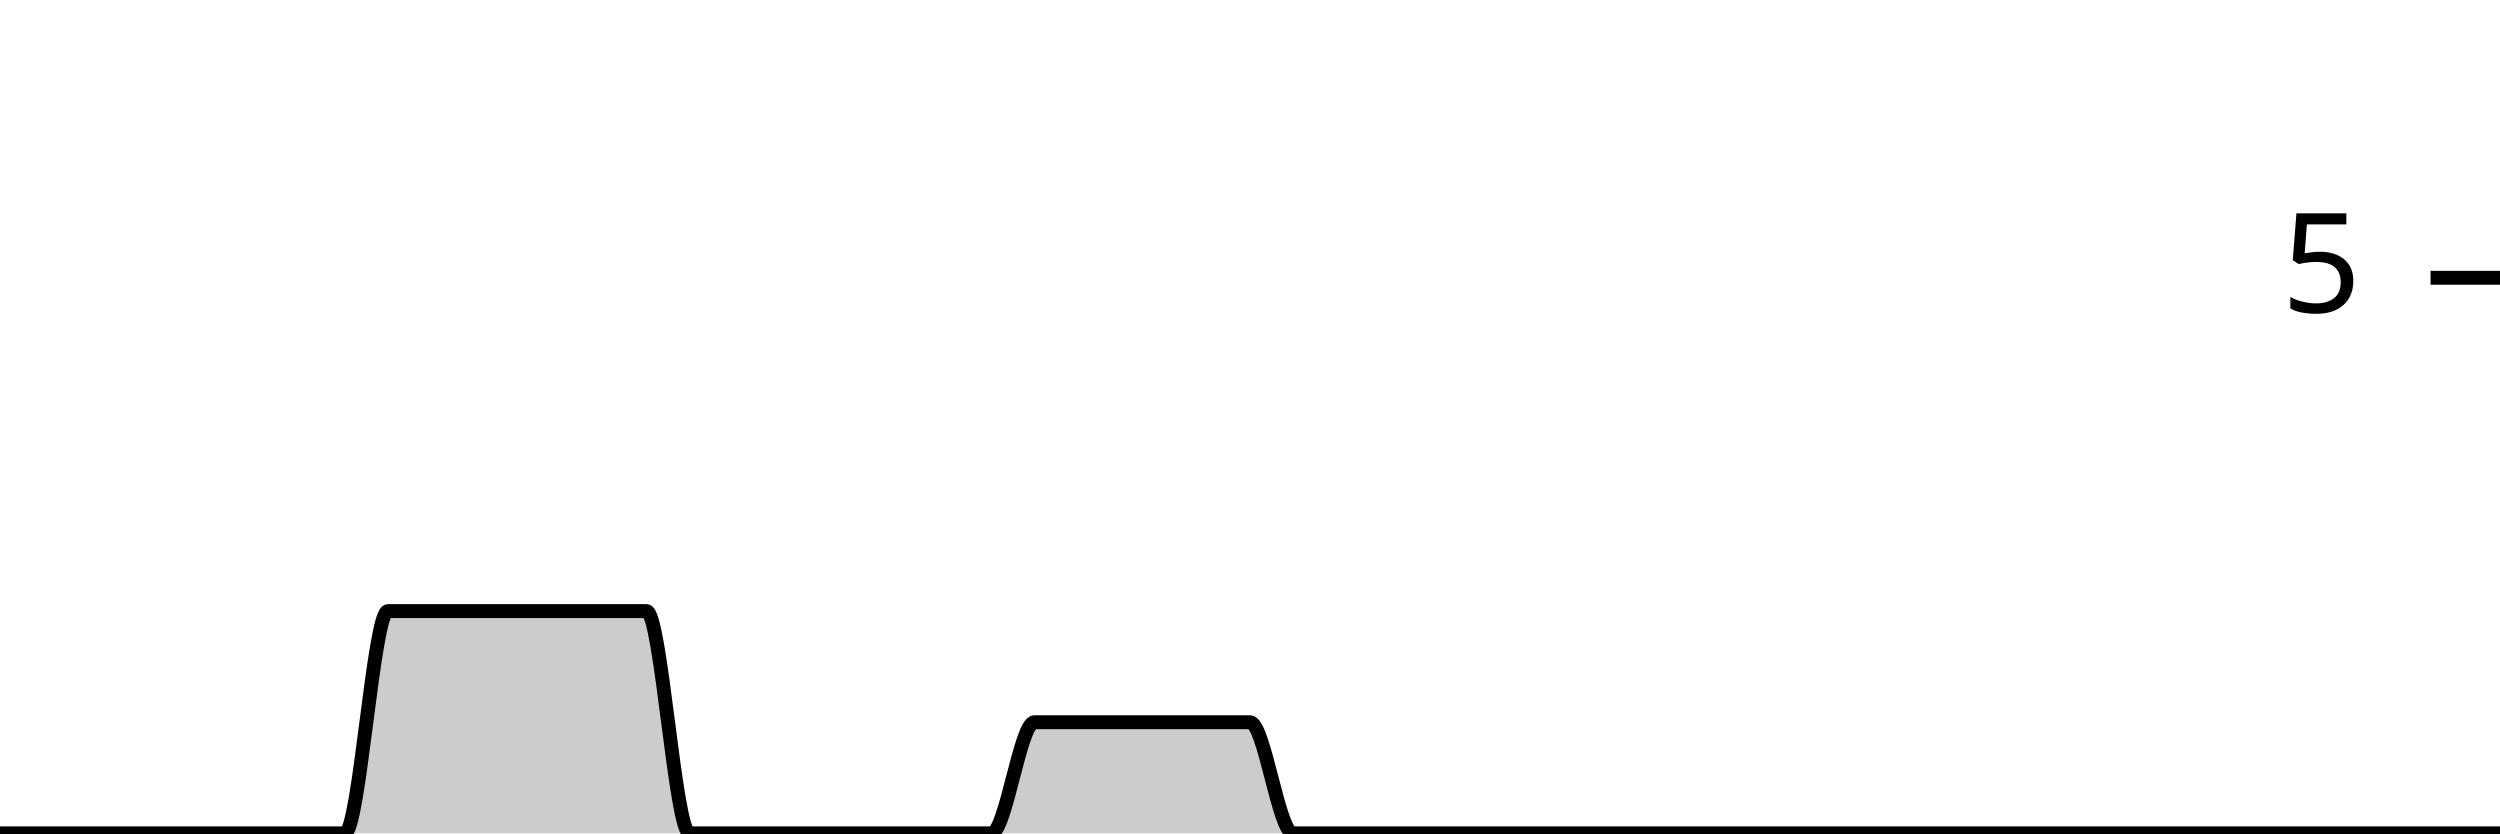
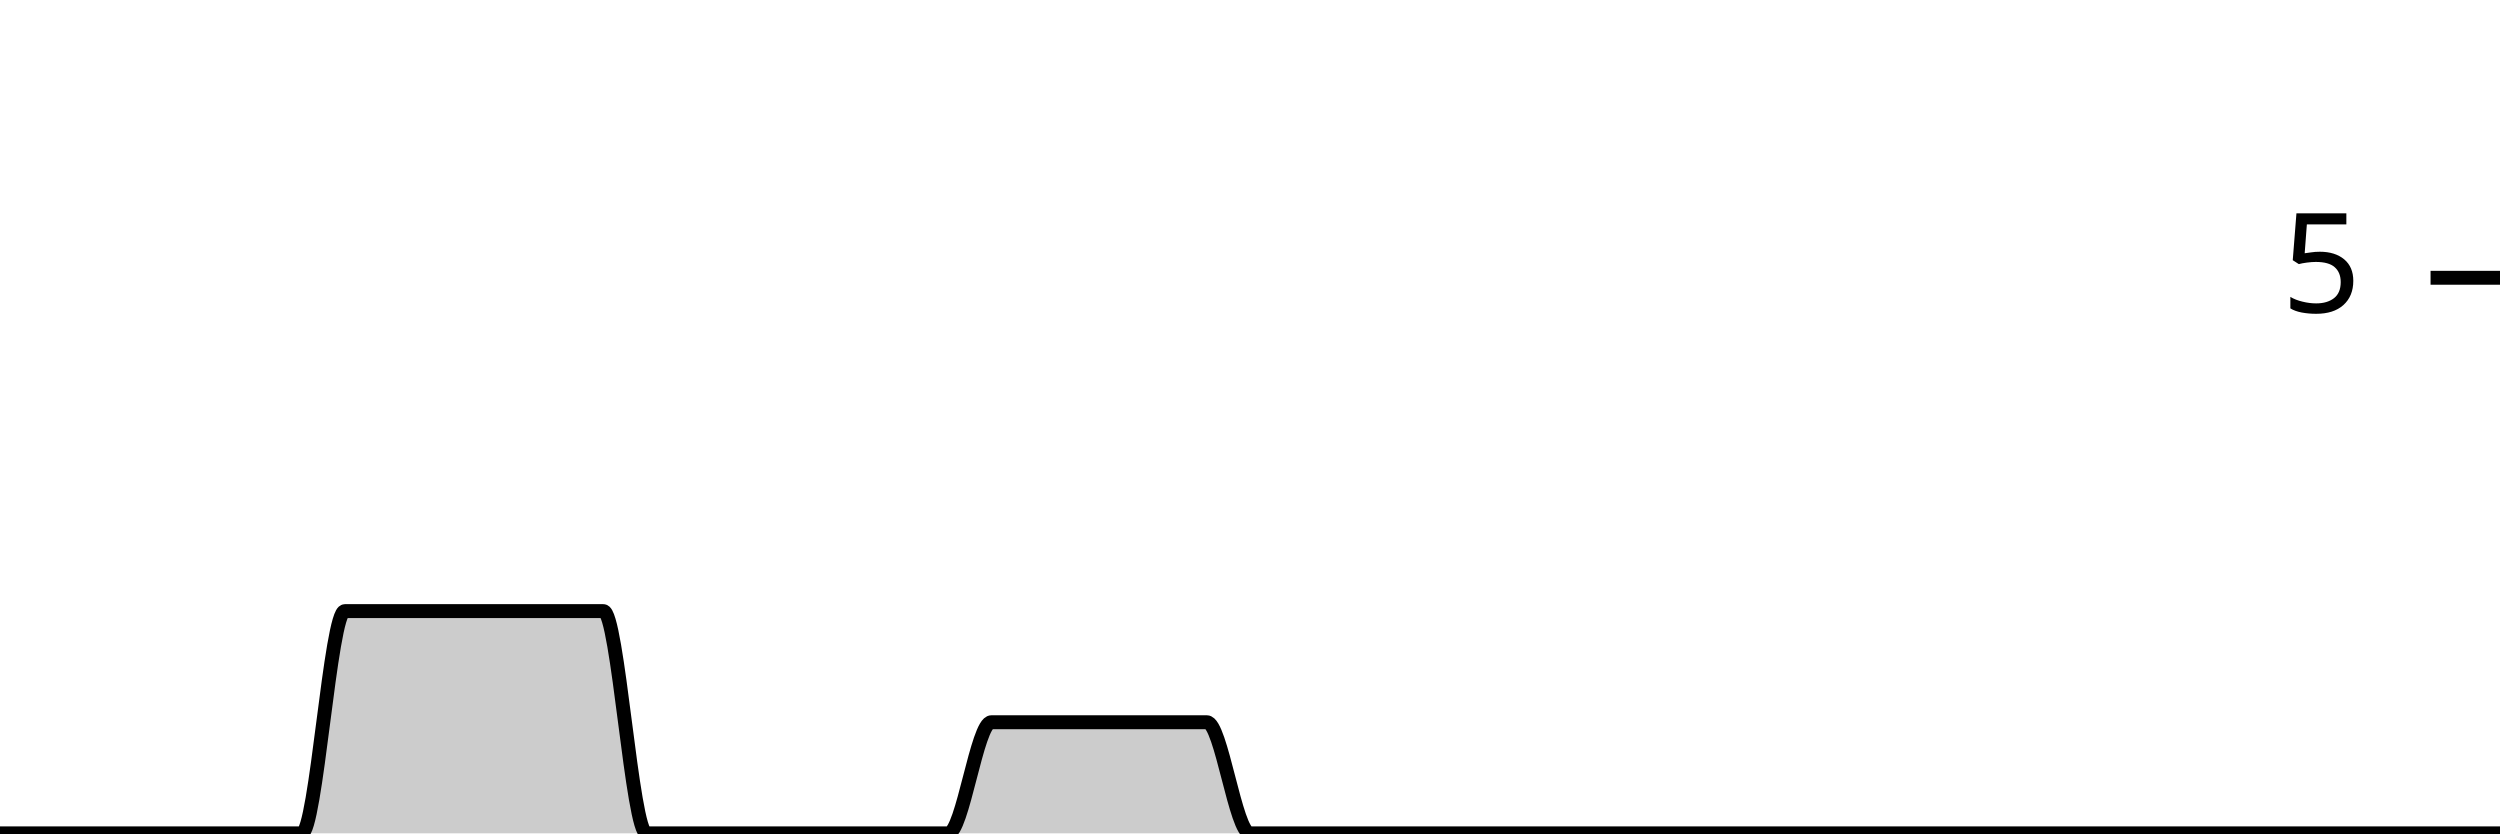
<svg xmlns="http://www.w3.org/2000/svg" viewBox="0 0 180 60">
  <g transform="translate(0,20)">
-     <path class="area" fill="rgba(0, 0, 0, 0.2)" d="M0,40C1.034,40,2.069,40,3.103,40C4.138,40,5.172,40,6.207,40C7.241,40,8.276,40,9.31,40C10.345,40,11.379,40,12.414,40C13.448,40,14.483,40,15.517,40C16.552,40,17.586,40,18.621,40C19.655,40,20.69,40,21.724,40C22.759,40,23.793,40,24.828,40C25.862,40,26.897,24,27.931,24C28.966,24,30,24,31.034,24C32.069,24,33.103,24,34.138,24C35.172,24,36.207,24,37.241,24C38.276,24,39.31,24,40.345,24C41.379,24,42.414,24,43.448,24C44.483,24,45.517,24,46.552,24C47.586,24,48.621,40,49.655,40C50.69,40,51.724,40,52.759,40C53.793,40,54.828,40,55.862,40C56.897,40,57.931,40,58.966,40C60,40,61.034,40,62.069,40C63.103,40,64.138,40,65.172,40C66.207,40,67.241,40,68.276,40C69.31,40,70.345,40,71.379,40C72.414,40,73.448,32,74.483,32C75.517,32,76.552,32,77.586,32C78.621,32,79.655,32,80.69,32C81.724,32,82.759,32,83.793,32C84.828,32,85.862,32,86.897,32C87.931,32,88.966,32,90,32C91.034,32,92.069,40,93.103,40C94.138,40,95.172,40,96.207,40C97.241,40,98.276,40,99.31,40C100.345,40,101.379,40,102.414,40C103.448,40,104.483,40,105.517,40C106.552,40,107.586,40,108.621,40C109.655,40,110.69,40,111.724,40C112.759,40,113.793,40,114.828,40C115.862,40,116.897,40,117.931,40C118.966,40,120,40,121.034,40C122.069,40,123.103,40,124.138,40C125.172,40,126.207,40,127.241,40C128.276,40,129.31,40,130.345,40C131.379,40,132.414,40,133.448,40C134.483,40,135.517,40,136.552,40C137.586,40,138.621,40,139.655,40C140.69,40,141.724,40,142.759,40C143.793,40,144.828,40,145.862,40C146.897,40,147.931,40,148.966,40C150,40,151.034,40,152.069,40C153.103,40,154.138,40,155.172,40C156.207,40,157.241,40,158.276,40C159.31,40,160.345,40,161.379,40C162.414,40,163.448,40,164.483,40C165.517,40,166.552,40,167.586,40C168.621,40,169.655,40,170.69,40C171.724,40,172.759,40,173.793,40C174.828,40,175.862,40,176.897,40C177.931,40,178.966,40,180,40L180,40C178.966,40,177.931,40,176.897,40C175.862,40,174.828,40,173.793,40C172.759,40,171.724,40,170.69,40C169.655,40,168.621,40,167.586,40C166.552,40,165.517,40,164.483,40C163.448,40,162.414,40,161.379,40C160.345,40,159.31,40,158.276,40C157.241,40,156.207,40,155.172,40C154.138,40,153.103,40,152.069,40C151.034,40,150,40,148.966,40C147.931,40,146.897,40,145.862,40C144.828,40,143.793,40,142.759,40C141.724,40,140.69,40,139.655,40C138.621,40,137.586,40,136.552,40C135.517,40,134.483,40,133.448,40C132.414,40,131.379,40,130.345,40C129.31,40,128.276,40,127.241,40C126.207,40,125.172,40,124.138,40C123.103,40,122.069,40,121.034,40C120,40,118.966,40,117.931,40C116.897,40,115.862,40,114.828,40C113.793,40,112.759,40,111.724,40C110.69,40,109.655,40,108.621,40C107.586,40,106.552,40,105.517,40C104.483,40,103.448,40,102.414,40C101.379,40,100.345,40,99.31,40C98.276,40,97.241,40,96.207,40C95.172,40,94.138,40,93.103,40C92.069,40,91.034,40,90,40C88.966,40,87.931,40,86.897,40C85.862,40,84.828,40,83.793,40C82.759,40,81.724,40,80.69,40C79.655,40,78.621,40,77.586,40C76.552,40,75.517,40,74.483,40C73.448,40,72.414,40,71.379,40C70.345,40,69.31,40,68.276,40C67.241,40,66.207,40,65.172,40C64.138,40,63.103,40,62.069,40C61.034,40,60,40,58.966,40C57.931,40,56.897,40,55.862,40C54.828,40,53.793,40,52.759,40C51.724,40,50.69,40,49.655,40C48.621,40,47.586,40,46.552,40C45.517,40,44.483,40,43.448,40C42.414,40,41.379,40,40.345,40C39.31,40,38.276,40,37.241,40C36.207,40,35.172,40,34.138,40C33.103,40,32.069,40,31.034,40C30,40,28.966,40,27.931,40C26.897,40,25.862,40,24.828,40C23.793,40,22.759,40,21.724,40C20.69,40,19.655,40,18.621,40C17.586,40,16.552,40,15.517,40C14.483,40,13.448,40,12.414,40C11.379,40,10.345,40,9.31,40C8.276,40,7.241,40,6.207,40C5.172,40,4.138,40,3.103,40C2.069,40,1.034,40,0,40Z" />
-     <path class="line" stroke="black" fill="none" d="M0,40C1.034,40,2.069,40,3.103,40C4.138,40,5.172,40,6.207,40C7.241,40,8.276,40,9.31,40C10.345,40,11.379,40,12.414,40C13.448,40,14.483,40,15.517,40C16.552,40,17.586,40,18.621,40C19.655,40,20.69,40,21.724,40C22.759,40,23.793,40,24.828,40C25.862,40,26.897,24,27.931,24C28.966,24,30,24,31.034,24C32.069,24,33.103,24,34.138,24C35.172,24,36.207,24,37.241,24C38.276,24,39.31,24,40.345,24C41.379,24,42.414,24,43.448,24C44.483,24,45.517,24,46.552,24C47.586,24,48.621,40,49.655,40C50.69,40,51.724,40,52.759,40C53.793,40,54.828,40,55.862,40C56.897,40,57.931,40,58.966,40C60,40,61.034,40,62.069,40C63.103,40,64.138,40,65.172,40C66.207,40,67.241,40,68.276,40C69.31,40,70.345,40,71.379,40C72.414,40,73.448,32,74.483,32C75.517,32,76.552,32,77.586,32C78.621,32,79.655,32,80.69,32C81.724,32,82.759,32,83.793,32C84.828,32,85.862,32,86.897,32C87.931,32,88.966,32,90,32C91.034,32,92.069,40,93.103,40C94.138,40,95.172,40,96.207,40C97.241,40,98.276,40,99.31,40C100.345,40,101.379,40,102.414,40C103.448,40,104.483,40,105.517,40C106.552,40,107.586,40,108.621,40C109.655,40,110.69,40,111.724,40C112.759,40,113.793,40,114.828,40C115.862,40,116.897,40,117.931,40C118.966,40,120,40,121.034,40C122.069,40,123.103,40,124.138,40C125.172,40,126.207,40,127.241,40C128.276,40,129.31,40,130.345,40C131.379,40,132.414,40,133.448,40C134.483,40,135.517,40,136.552,40C137.586,40,138.621,40,139.655,40C140.69,40,141.724,40,142.759,40C143.793,40,144.828,40,145.862,40C146.897,40,147.931,40,148.966,40C150,40,151.034,40,152.069,40C153.103,40,154.138,40,155.172,40C156.207,40,157.241,40,158.276,40C159.31,40,160.345,40,161.379,40C162.414,40,163.448,40,164.483,40C165.517,40,166.552,40,167.586,40C168.621,40,169.655,40,170.69,40C171.724,40,172.759,40,173.793,40C174.828,40,175.862,40,176.897,40C177.931,40,178.966,40,180,40" />
+     <path class="area" fill="rgba(0, 0, 0, 0.2)" d="M0,40C1.034,40,2.069,40,3.103,40C4.138,40,5.172,40,6.207,40C7.241,40,8.276,40,9.31,40C10.345,40,11.379,40,12.414,40C13.448,40,14.483,40,15.517,40C16.552,40,17.586,40,18.621,40C19.655,40,20.69,40,21.724,40C22.759,40,23.793,24,24.828,24C25.862,24,26.897,24,27.931,24C28.966,24,30,24,31.034,24C32.069,24,33.103,24,34.138,24C35.172,24,36.207,24,37.241,24C38.276,24,39.31,24,40.345,24C41.379,24,42.414,24,43.448,24C44.483,24,45.517,40,46.552,40C47.586,40,48.621,40,49.655,40C50.69,40,51.724,40,52.759,40C53.793,40,54.828,40,55.862,40C56.897,40,57.931,40,58.966,40C60,40,61.034,40,62.069,40C63.103,40,64.138,40,65.172,40C66.207,40,67.241,40,68.276,40C69.31,40,70.345,32,71.379,32C72.414,32,73.448,32,74.483,32C75.517,32,76.552,32,77.586,32C78.621,32,79.655,32,80.69,32C81.724,32,82.759,32,83.793,32C84.828,32,85.862,32,86.897,32C87.931,32,88.966,40,90,40C91.034,40,92.069,40,93.103,40C94.138,40,95.172,40,96.207,40C97.241,40,98.276,40,99.31,40C100.345,40,101.379,40,102.414,40C103.448,40,104.483,40,105.517,40C106.552,40,107.586,40,108.621,40C109.655,40,110.69,40,111.724,40C112.759,40,113.793,40,114.828,40C115.862,40,116.897,40,117.931,40C118.966,40,120,40,121.034,40C122.069,40,123.103,40,124.138,40C125.172,40,126.207,40,127.241,40C128.276,40,129.31,40,130.345,40C131.379,40,132.414,40,133.448,40C134.483,40,135.517,40,136.552,40C137.586,40,138.621,40,139.655,40C140.69,40,141.724,40,142.759,40C143.793,40,144.828,40,145.862,40C146.897,40,147.931,40,148.966,40C150,40,151.034,40,152.069,40C153.103,40,154.138,40,155.172,40C156.207,40,157.241,40,158.276,40C159.31,40,160.345,40,161.379,40C162.414,40,163.448,40,164.483,40C165.517,40,166.552,40,167.586,40C168.621,40,169.655,40,170.69,40C171.724,40,172.759,40,173.793,40C174.828,40,175.862,40,176.897,40C177.931,40,178.966,40,180,40L180,40C178.966,40,177.931,40,176.897,40C175.862,40,174.828,40,173.793,40C172.759,40,171.724,40,170.69,40C169.655,40,168.621,40,167.586,40C166.552,40,165.517,40,164.483,40C163.448,40,162.414,40,161.379,40C160.345,40,159.31,40,158.276,40C157.241,40,156.207,40,155.172,40C154.138,40,153.103,40,152.069,40C151.034,40,150,40,148.966,40C147.931,40,146.897,40,145.862,40C144.828,40,143.793,40,142.759,40C141.724,40,140.69,40,139.655,40C138.621,40,137.586,40,136.552,40C135.517,40,134.483,40,133.448,40C132.414,40,131.379,40,130.345,40C129.31,40,128.276,40,127.241,40C126.207,40,125.172,40,124.138,40C123.103,40,122.069,40,121.034,40C120,40,118.966,40,117.931,40C116.897,40,115.862,40,114.828,40C113.793,40,112.759,40,111.724,40C110.69,40,109.655,40,108.621,40C107.586,40,106.552,40,105.517,40C104.483,40,103.448,40,102.414,40C101.379,40,100.345,40,99.31,40C98.276,40,97.241,40,96.207,40C95.172,40,94.138,40,93.103,40C92.069,40,91.034,40,90,40C88.966,40,87.931,40,86.897,40C85.862,40,84.828,40,83.793,40C82.759,40,81.724,40,80.69,40C79.655,40,78.621,40,77.586,40C76.552,40,75.517,40,74.483,40C73.448,40,72.414,40,71.379,40C70.345,40,69.31,40,68.276,40C67.241,40,66.207,40,65.172,40C64.138,40,63.103,40,62.069,40C61.034,40,60,40,58.966,40C57.931,40,56.897,40,55.862,40C54.828,40,53.793,40,52.759,40C51.724,40,50.69,40,49.655,40C48.621,40,47.586,40,46.552,40C45.517,40,44.483,40,43.448,40C42.414,40,41.379,40,40.345,40C39.31,40,38.276,40,37.241,40C36.207,40,35.172,40,34.138,40C33.103,40,32.069,40,31.034,40C30,40,28.966,40,27.931,40C26.897,40,25.862,40,24.828,40C23.793,40,22.759,40,21.724,40C20.69,40,19.655,40,18.621,40C17.586,40,16.552,40,15.517,40C14.483,40,13.448,40,12.414,40C11.379,40,10.345,40,9.31,40C8.276,40,7.241,40,6.207,40C5.172,40,4.138,40,3.103,40C2.069,40,1.034,40,0,40Z" />
+     <path class="line" stroke="black" fill="none" d="M0,40C1.034,40,2.069,40,3.103,40C4.138,40,5.172,40,6.207,40C7.241,40,8.276,40,9.31,40C10.345,40,11.379,40,12.414,40C13.448,40,14.483,40,15.517,40C16.552,40,17.586,40,18.621,40C19.655,40,20.69,40,21.724,40C22.759,40,23.793,24,24.828,24C25.862,24,26.897,24,27.931,24C28.966,24,30,24,31.034,24C32.069,24,33.103,24,34.138,24C35.172,24,36.207,24,37.241,24C38.276,24,39.31,24,40.345,24C41.379,24,42.414,24,43.448,24C44.483,24,45.517,40,46.552,40C47.586,40,48.621,40,49.655,40C50.69,40,51.724,40,52.759,40C53.793,40,54.828,40,55.862,40C56.897,40,57.931,40,58.966,40C60,40,61.034,40,62.069,40C63.103,40,64.138,40,65.172,40C66.207,40,67.241,40,68.276,40C69.31,40,70.345,32,71.379,32C72.414,32,73.448,32,74.483,32C75.517,32,76.552,32,77.586,32C78.621,32,79.655,32,80.69,32C81.724,32,82.759,32,83.793,32C84.828,32,85.862,32,86.897,32C87.931,32,88.966,40,90,40C91.034,40,92.069,40,93.103,40C94.138,40,95.172,40,96.207,40C97.241,40,98.276,40,99.31,40C100.345,40,101.379,40,102.414,40C103.448,40,104.483,40,105.517,40C106.552,40,107.586,40,108.621,40C109.655,40,110.69,40,111.724,40C112.759,40,113.793,40,114.828,40C115.862,40,116.897,40,117.931,40C118.966,40,120,40,121.034,40C122.069,40,123.103,40,124.138,40C125.172,40,126.207,40,127.241,40C128.276,40,129.31,40,130.345,40C131.379,40,132.414,40,133.448,40C134.483,40,135.517,40,136.552,40C137.586,40,138.621,40,139.655,40C140.69,40,141.724,40,142.759,40C143.793,40,144.828,40,145.862,40C146.897,40,147.931,40,148.966,40C150,40,151.034,40,152.069,40C153.103,40,154.138,40,155.172,40C156.207,40,157.241,40,158.276,40C159.31,40,160.345,40,161.379,40C162.414,40,163.448,40,164.483,40C165.517,40,166.552,40,167.586,40C168.621,40,169.655,40,170.69,40C171.724,40,172.759,40,173.793,40C174.828,40,175.862,40,176.897,40C177.931,40,178.966,40,180,40" />
    <path class="axis-ceiling" stroke-width="1" stroke="black" fill="none" d="M175,0L180,0" />
    <text class="axis-ceiling-label" font-family="sans-serif" text-anchor="end" font-size="10px" x="170" y="2.5">5</text>
  </g>
</svg>
